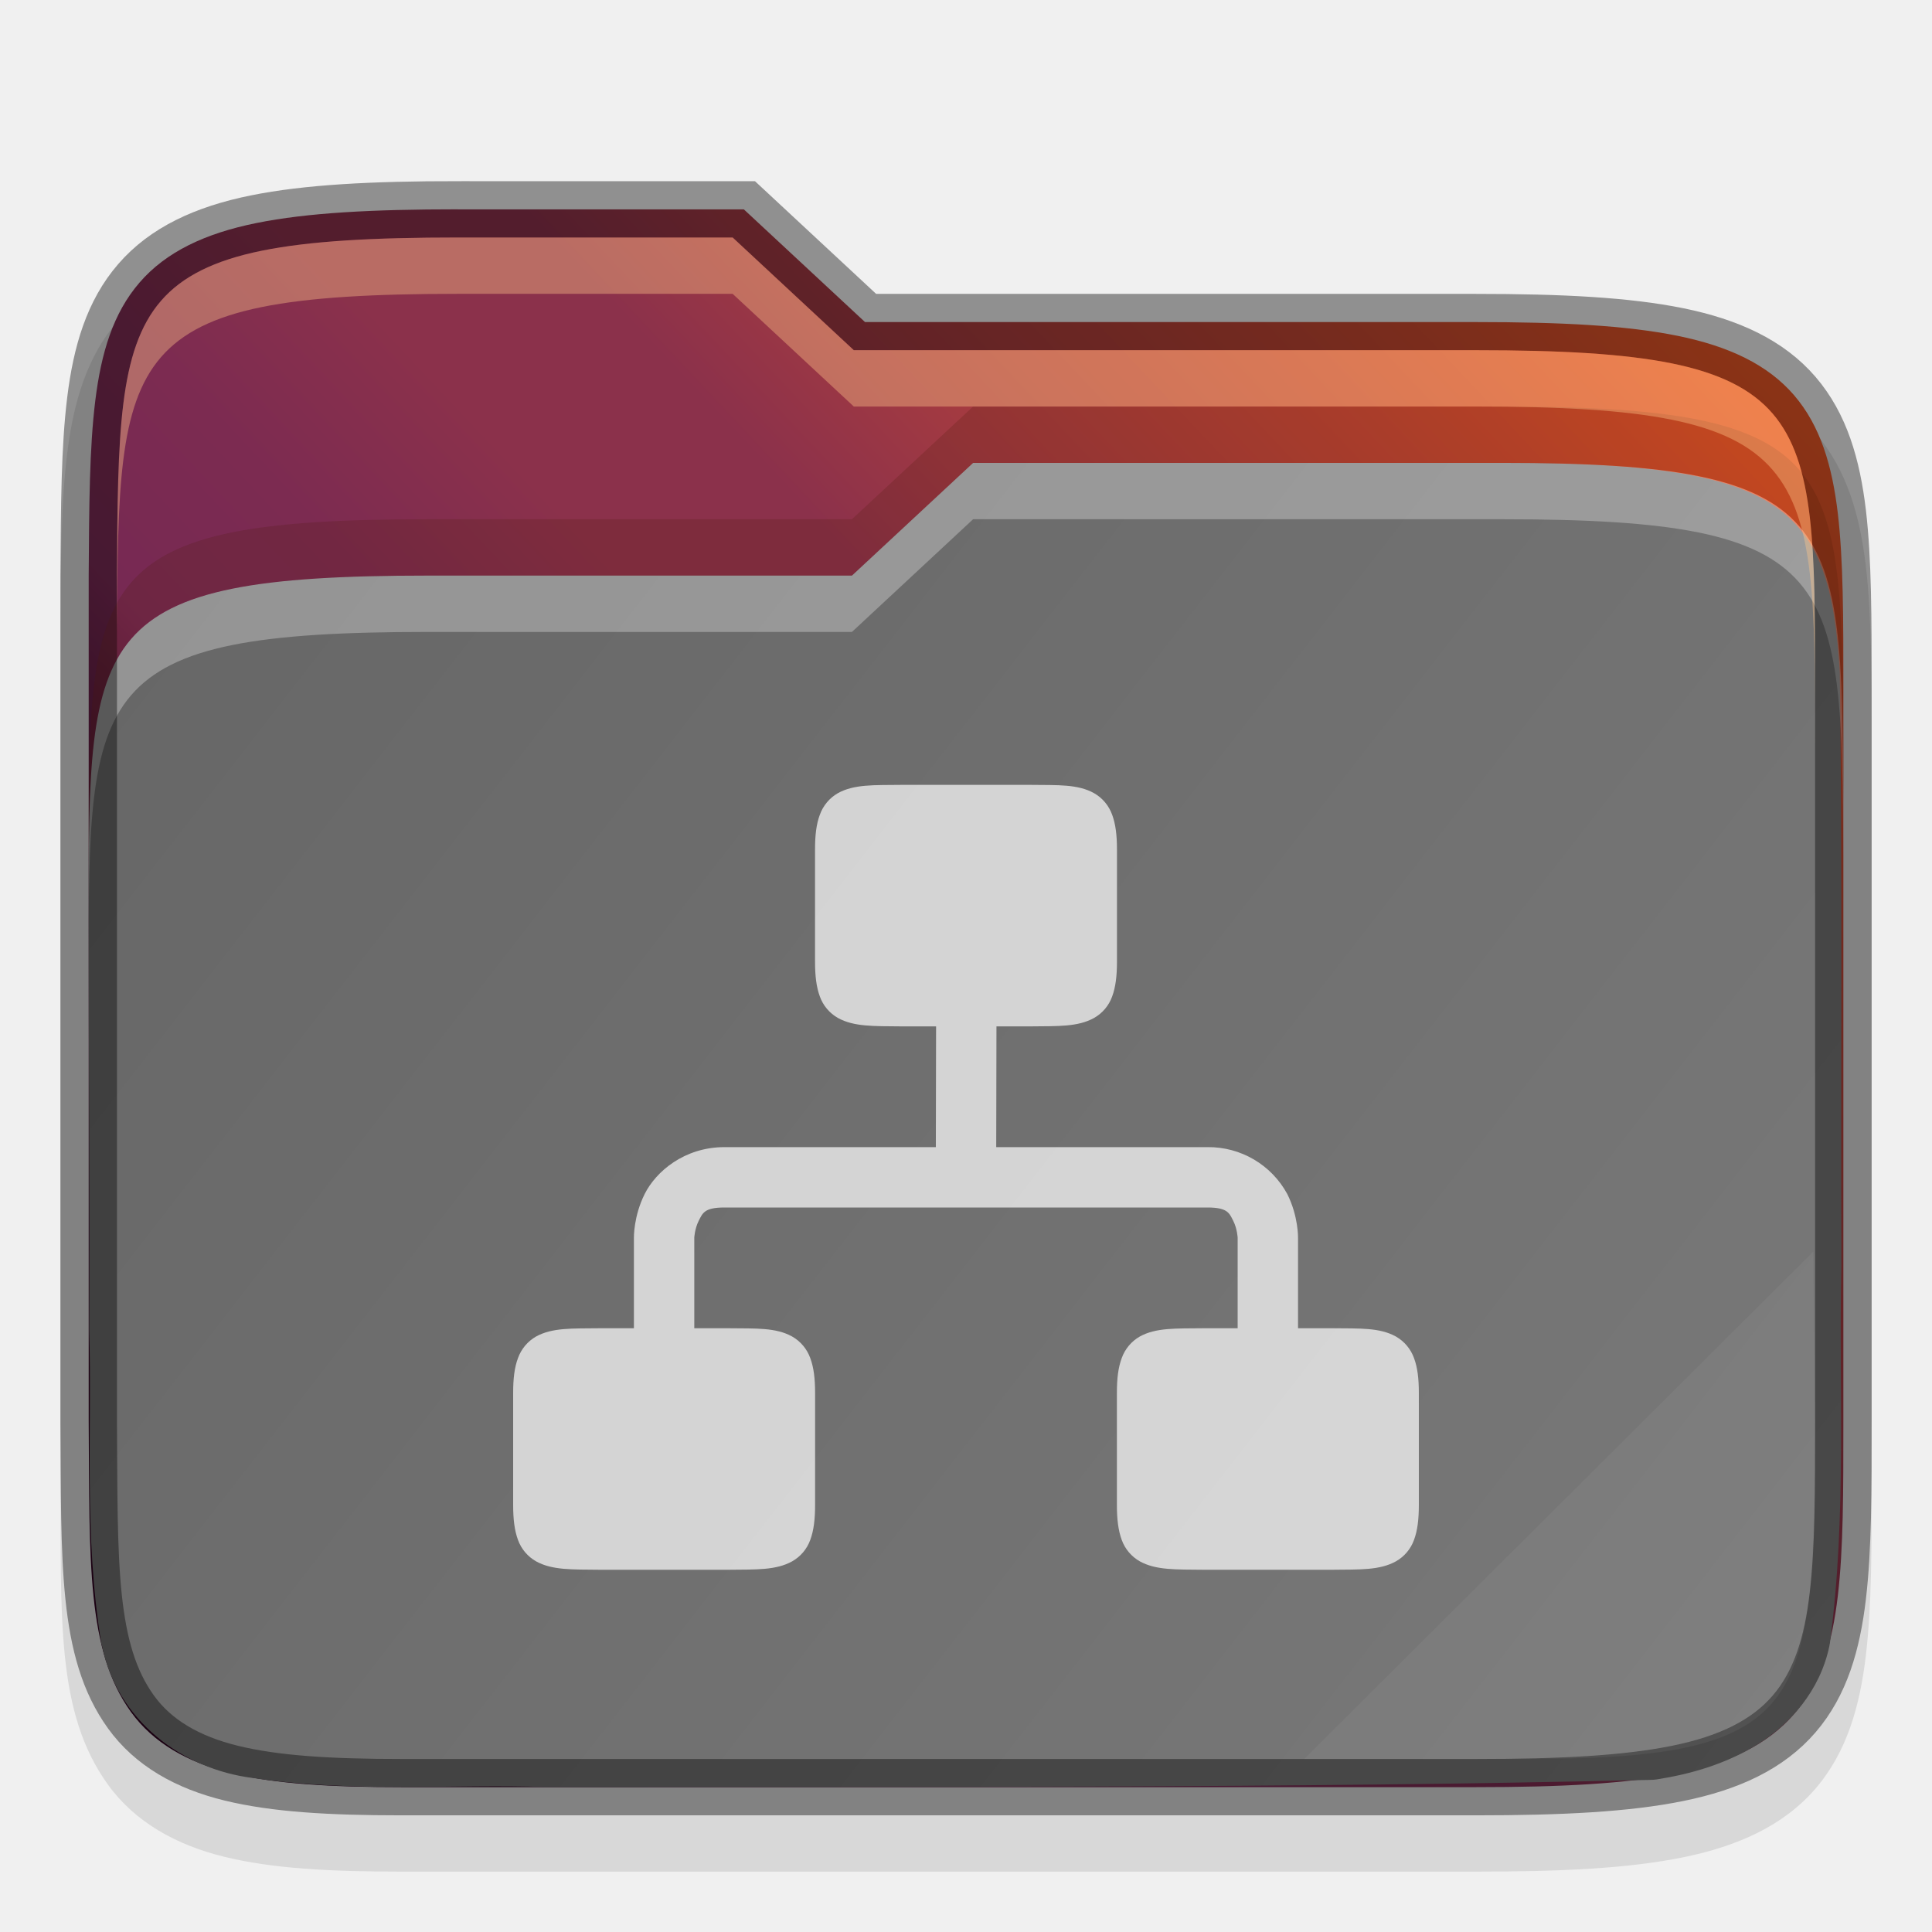
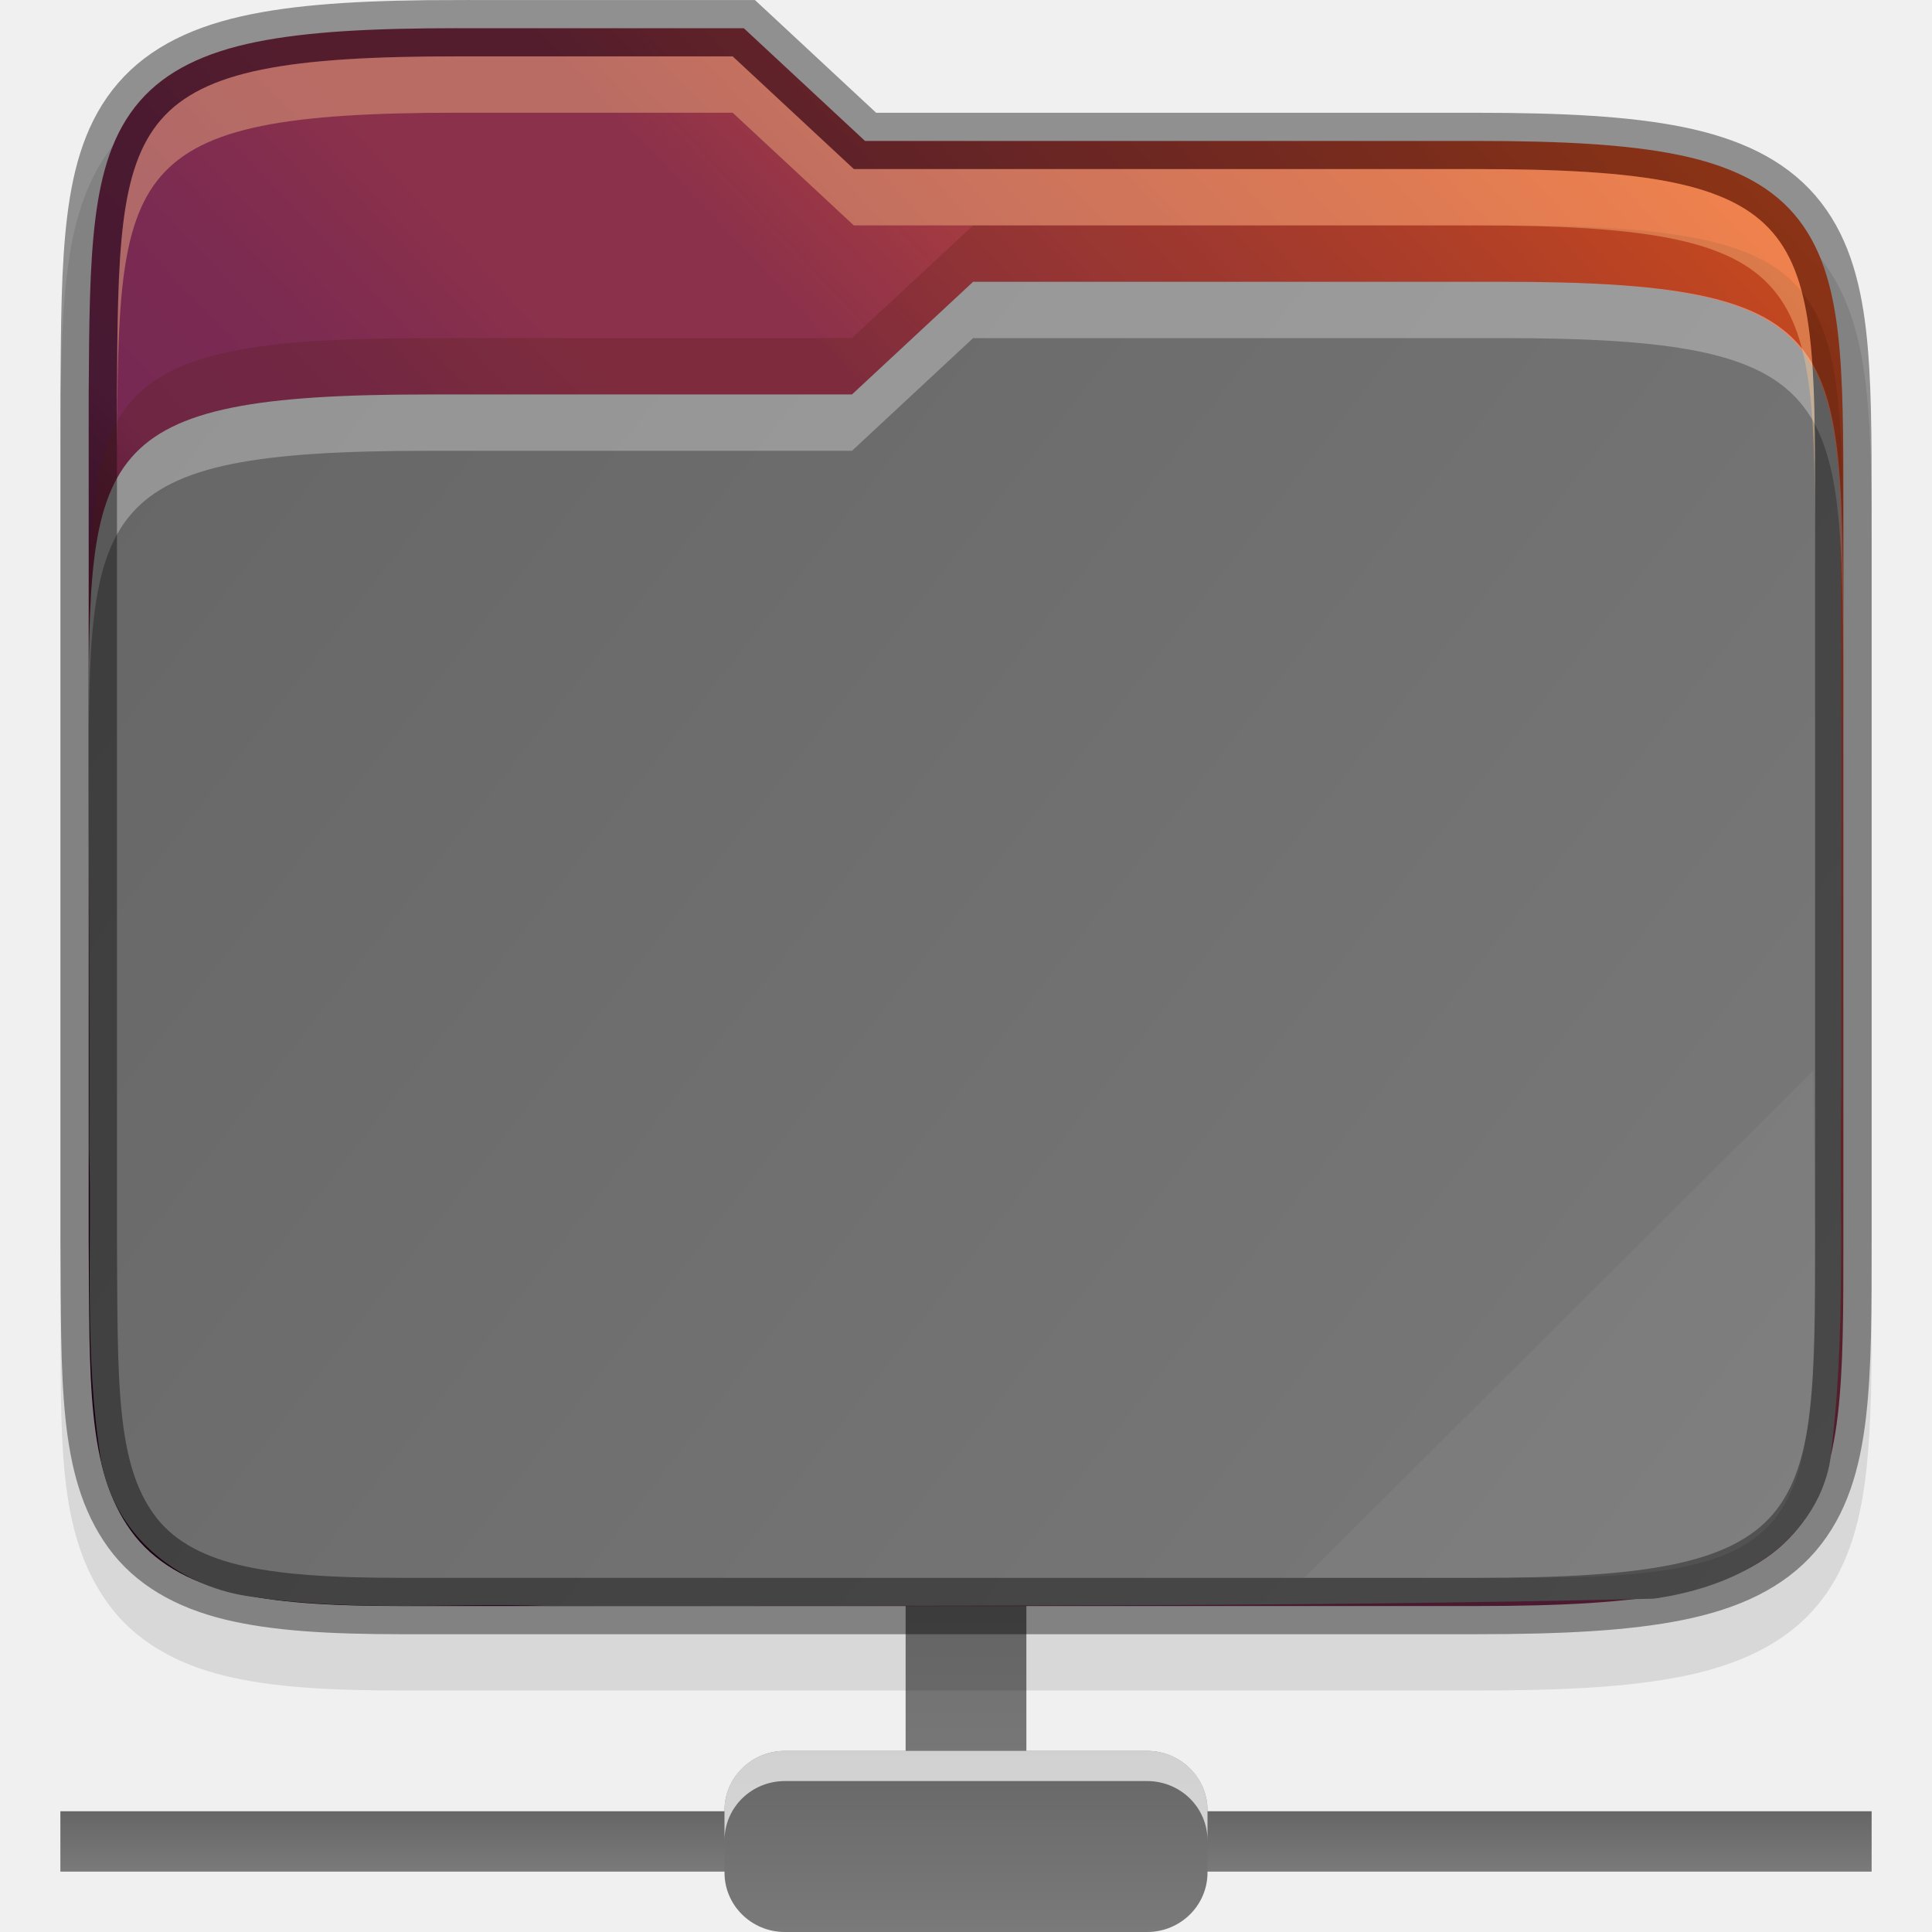
<svg xmlns="http://www.w3.org/2000/svg" xmlns:xlink="http://www.w3.org/1999/xlink" version="1.1" id="svg2" width="32" height="32" viewBox="0 0 32 32">
  <defs id="defs6">
    <linearGradient xlink:href="#linearGradient36441" id="linearGradient13834" gradientUnits="userSpaceOnUse" gradientTransform="translate(-315.6778,-130.9662)" x1="320" y1="164" x2="352" y2="134" />
    <linearGradient id="linearGradient36441">
      <stop style="stop-color:#2c001e;stop-opacity:1" offset="0" id="stop36437" />
      <stop id="stop36445" offset="0.109" style="stop-color:#2c001e;stop-opacity:1" />
      <stop style="stop-color:#370626;stop-opacity:1" offset="0.187" id="stop36449" />
      <stop id="stop36451" offset="0.298" style="stop-color:#55163b;stop-opacity:1" />
      <stop style="stop-color:#772953;stop-opacity:1" offset="0.372" id="stop36453" />
      <stop style="stop-color:#7c2b51;stop-opacity:1" offset="0.447" id="stop36447" />
      <stop id="stop36455" offset="0.524" style="stop-color:#8b314b;stop-opacity:1" />
      <stop style="stop-color:#8b314b;stop-opacity:1" offset="0.596" id="stop36457" />
      <stop id="stop36459" offset="0.669" style="stop-color:#a33a41;stop-opacity:1" />
      <stop style="stop-color:#c44732;stop-opacity:1" offset="0.798" id="stop36461" />
      <stop id="stop36463" offset="0.913" style="stop-color:#e65524;stop-opacity:1" />
      <stop style="stop-color:#e65524;stop-opacity:1" offset="1" id="stop36439" />
    </linearGradient>
    <linearGradient xlink:href="#linearGradient3388" id="linearGradient13846" gradientUnits="userSpaceOnUse" gradientTransform="translate(-315.6778,-130.9662)" x1="321" y1="139" x2="352" y2="163" />
    <linearGradient id="linearGradient3388">
      <stop style="stop-color:#666666;stop-opacity:1;" offset="0" id="stop3384" />
      <stop style="stop-color:#7a7a7a;stop-opacity:1" offset="1" id="stop3386" />
    </linearGradient>
+     <linearGradient xlink:href="#linearGradient3388" id="linearGradient3585" x1="2328" y1="465" x2="2328" y2="466" gradientUnits="userSpaceOnUse" gradientTransform="translate(-2327,-435)" />
+     <linearGradient xlink:href="#linearGradient3388" id="linearGradient3601" x1="2343" y1="459" x2="2343" y2="465" gradientUnits="userSpaceOnUse" gradientTransform="translate(-2328,-435)" />
+     <linearGradient xlink:href="#linearGradient3388" id="linearGradient3593" x1="2340" y1="464" x2="2340" y2="467" gradientUnits="userSpaceOnUse" gradientTransform="translate(-2328,-435)" />
  </defs>
-   <g id="g900-7" transform="matrix(0.9365164,0,0,0.9333249,-3.047791,0.1685088)">
+   <rect y="30" x="1" height="1" width="30" id="rect2619" style="display:inline;vector-effect:none;fill:url(#linearGradient3585);fill-opacity:1;stroke:none;stroke-width:4.001;stroke-linecap:butt;stroke-linejoin:miter;stroke-miterlimit:4;stroke-dasharray:none;stroke-dashoffset:0;stroke-opacity:1;marker:none;enable-background:new" />
+   <rect ry="1" rx="1" y="24" x="15" height="6" width="2" id="rect2625" style="display:inline;vector-effect:none;fill:url(#linearGradient3601);fill-opacity:1;stroke:none;stroke-width:4.001;stroke-linecap:butt;stroke-linejoin:miter;stroke-miterlimit:4;stroke-dasharray:none;stroke-dashoffset:0;stroke-opacity:1;marker:none;enable-background:new" />
+   <rect ry="0.984" rx="1" y="29" x="12" height="3" width="8" id="rect2621" style="display:inline;vector-effect:none;fill:url(#linearGradient3593);fill-opacity:1;stroke:none;stroke-width:4.001;stroke-linecap:butt;stroke-linejoin:miter;stroke-miterlimit:4;stroke-dasharray:none;stroke-dashoffset:0;stroke-opacity:1;marker:none;enable-background:new" />
+   <g id="g900-7" transform="matrix(0.9365164,0,0,0.9333249,-3.047791,-2.831491)">
    <path id="path3453-68" d="m 11.355,4.034 c -1.527,0 -2.702,0.057 -3.668,0.254 -0.971,0.198 -1.781,0.566 -2.344,1.219 -0.56,0.65 -0.79,1.467 -0.9,2.359 -0.11,0.891 -0.113,1.911 -0.121,3.16 v 0.002 0.004 15.004 0.004 0.002 c 0.017,2.491 -0.083,4.163 0.842,5.449 0.476,0.662 1.207,1.072 2.062,1.281 0.846,0.207 1.847,0.262 3.129,0.262 h 19 c 1.527,0 2.702,-0.057 3.668,-0.254 0.97,-0.198 1.779,-0.565 2.34,-1.219 0.558,-0.651 0.786,-1.47 0.891,-2.363 0.105,-0.892 0.102,-1.915 0.102,-3.164 v -13 c 0,-1.249 0,-2.272 -0.102,-3.164 -0.105,-0.893 -0.332,-1.712 -0.891,-2.363 -0.561,-0.654 -1.37,-1.021 -2.34,-1.219 -0.966,-0.197 -2.141,-0.254 -3.668,-0.254 h -10.605 l -2.143,-2 h -0.395 c -2.064,-9e-5 -3.912,-2e-5 -4.357,0 z" style="color:#000000;font-style:normal;font-variant:normal;font-weight:normal;font-stretch:normal;font-size:medium;line-height:normal;font-family:sans-serif;font-variant-ligatures:none;font-variant-position:normal;font-variant-caps:normal;font-variant-numeric:normal;font-variant-alternates:normal;font-feature-settings:normal;text-indent:0;text-align:start;text-decoration:none;text-decoration-line:none;text-decoration-style:solid;text-decoration-color:#000000;letter-spacing:normal;word-spacing:normal;text-transform:none;writing-mode:lr-tb;direction:ltr;text-orientation:mixed;dominant-baseline:auto;baseline-shift:baseline;text-anchor:start;white-space:normal;shape-padding:0;clip-rule:nonzero;display:inline;overflow:visible;visibility:visible;opacity:0.1;isolation:auto;mix-blend-mode:normal;color-interpolation:sRGB;color-interpolation-filters:linearRGB;solid-color:#000000;solid-opacity:1;vector-effect:none;fill:#000000;fill-opacity:1;fill-rule:nonzero;stroke:none;stroke-width:1;stroke-linecap:butt;stroke-linejoin:miter;stroke-miterlimit:4;stroke-dasharray:none;stroke-dashoffset:0;stroke-opacity:1;marker:none;color-rendering:auto;image-rendering:auto;shape-rendering:auto;text-rendering:auto;enable-background:accumulate" />
    <path id="path3455-5" d="m 11.355,3.534 c -1.514,0 -2.662,0.06 -3.568,0.244 -0.906,0.184 -1.596,0.511 -2.064,1.055 -0.469,0.544 -0.679,1.249 -0.783,2.094 -0.104,0.845 -0.109,1.854 -0.117,3.104 v 0.002 15.004 0.002 c 0.017,2.5 -0.038,4.069 0.748,5.162 0.393,0.547 0.999,0.896 1.775,1.086 0.776,0.19 1.743,0.248 3.01,0.248 h 19 c 1.514,0 2.663,-0.06 3.568,-0.244 0.906,-0.184 1.594,-0.51 2.061,-1.055 0.467,-0.545 0.674,-1.251 0.773,-2.096 0.099,-0.845 0.098,-1.855 0.098,-3.105 v -13 c 0,-1.25 0,-2.26 -0.098,-3.105 -0.1,-0.845 -0.307,-1.551 -0.773,-2.096 -0.467,-0.545 -1.155,-0.87 -2.061,-1.055 -0.906,-0.184 -2.054,-0.244 -3.568,-0.244 h -10.803 l -2.143,-2 h -0.197 c -2.301,-1e-4 -4.857,0 -4.857,0 z" style="color:#000000;font-style:normal;font-variant:normal;font-weight:normal;font-stretch:normal;font-size:medium;line-height:normal;font-family:sans-serif;font-variant-ligatures:none;font-variant-position:normal;font-variant-caps:normal;font-variant-numeric:normal;font-variant-alternates:normal;font-feature-settings:normal;text-indent:0;text-align:start;text-decoration:none;text-decoration-line:none;text-decoration-style:solid;text-decoration-color:#000000;letter-spacing:normal;word-spacing:normal;text-transform:none;writing-mode:lr-tb;direction:ltr;text-orientation:mixed;dominant-baseline:auto;baseline-shift:baseline;text-anchor:start;white-space:normal;shape-padding:0;clip-rule:nonzero;display:inline;overflow:visible;visibility:visible;opacity:1;isolation:auto;mix-blend-mode:normal;color-interpolation:sRGB;color-interpolation-filters:linearRGB;solid-color:#000000;solid-opacity:1;vector-effect:none;fill:url(#linearGradient13834);fill-opacity:1;fill-rule:nonzero;stroke:none;stroke-width:1;stroke-linecap:butt;stroke-linejoin:miter;stroke-miterlimit:4;stroke-dasharray:none;stroke-dashoffset:0;stroke-opacity:1;marker:none;color-rendering:auto;image-rendering:auto;shape-rendering:auto;text-rendering:auto;enable-background:accumulate" />
    <path style="color:#000000;font-style:normal;font-variant:normal;font-weight:normal;font-stretch:normal;font-size:medium;line-height:normal;font-family:sans-serif;font-variant-ligatures:none;font-variant-position:normal;font-variant-caps:normal;font-variant-numeric:normal;font-variant-alternates:normal;font-feature-settings:normal;text-indent:0;text-align:start;text-decoration:none;text-decoration-line:none;text-decoration-style:solid;text-decoration-color:#000000;letter-spacing:normal;word-spacing:normal;text-transform:none;writing-mode:lr-tb;direction:ltr;baseline-shift:baseline;text-anchor:start;white-space:normal;shape-padding:0;clip-rule:nonzero;display:inline;overflow:visible;visibility:visible;opacity:1;isolation:auto;mix-blend-mode:normal;color-interpolation:sRGB;color-interpolation-filters:linearRGB;solid-color:#000000;solid-opacity:1;fill:url(#linearGradient13846);fill-opacity:1;fill-rule:nonzero;stroke:none;stroke-width:4;stroke-linecap:butt;stroke-linejoin:miter;stroke-miterlimit:4;stroke-dasharray:none;stroke-dashoffset:0;stroke-opacity:1;marker:none;color-rendering:auto;image-rendering:auto;shape-rendering:auto;text-rendering:auto;enable-background:accumulate" d="m 20.465,8.034 -2.143,2 h -7.5 c -5.967,0 -6,0.997 -6,5.926 0,0.027 0,0.047 0,0.074 0,2.458 0.019,4.913 0.01,7.359 -2e-4,0.01 -2e-4,0.019 0,0.029 0.054,1.764 -0.101,3.637 0.215,5.57 0,0.01 0.01,0.02 0.01,0.029 0.267,1.337 1.429,2.194 2.66,2.35 1.812,0.27 3.557,0.105 5.182,0.162 0.01,1.7e-4 0.019,1.7e-4 0.029,0 6.494,-0.007 13.008,0.025 19.516,-0.127 0.036,-3.5e-4 0.072,-0.003 0.107,-0.008 0.573,-0.089 1.206,-0.262 1.783,-0.619 0.577,-0.357 1.109,-0.952 1.275,-1.75 0,-0.02 0.01,-0.04 0.01,-0.06 0.302,-2.281 0.152,-4.519 0.201,-6.664 1e-4,-0.007 1e-4,-0.014 0,-0.021 -0.011,-3.5 0.02,-7.015 -0.027,-10.535 -0.177,-3.002 -1.049,-3.715 -5.971,-3.715 0,0 -7.057,-10e-5 -9.357,0 z" id="path3495-15" />
    <path id="path3497-0" d="m 20.465,8.034 -2.143,2 h -7.5 c -6,0 -6,1 -6,6 v 1 c 0,-5 0,-6 6,-6 h 7.5 l 2.143,-2 c 2.301,-10e-5 9.358,0 9.358,0 6,0 6,1 6.033,6 v -1 c -0.033,-5 -0.033,-6 -6.033,-6 0,0 -7.057,-10e-5 -9.358,0 z" style="color:#000000;font-style:normal;font-variant:normal;font-weight:normal;font-stretch:normal;font-size:medium;line-height:normal;font-family:sans-serif;font-variant-ligatures:none;font-variant-position:normal;font-variant-caps:normal;font-variant-numeric:normal;font-variant-alternates:normal;font-feature-settings:normal;text-indent:0;text-align:start;text-decoration:none;text-decoration-line:none;text-decoration-style:solid;text-decoration-color:#000000;letter-spacing:normal;word-spacing:normal;text-transform:none;writing-mode:lr-tb;direction:ltr;baseline-shift:baseline;text-anchor:start;white-space:normal;shape-padding:0;clip-rule:nonzero;display:inline;overflow:visible;visibility:visible;opacity:0.3;isolation:auto;mix-blend-mode:normal;color-interpolation:sRGB;color-interpolation-filters:linearRGB;solid-color:#000000;solid-opacity:1;fill:#ffffff;fill-opacity:1;fill-rule:nonzero;stroke:none;stroke-width:4;stroke-linecap:butt;stroke-linejoin:miter;stroke-miterlimit:4;stroke-dasharray:none;stroke-dashoffset:0;stroke-opacity:1;marker:none;color-rendering:auto;image-rendering:auto;shape-rendering:auto;text-rendering:auto;enable-background:accumulate" />
    <path style="color:#000000;font-style:normal;font-variant:normal;font-weight:normal;font-stretch:normal;font-size:medium;line-height:normal;font-family:sans-serif;font-variant-ligatures:none;font-variant-position:normal;font-variant-caps:normal;font-variant-numeric:normal;font-variant-alternates:normal;font-feature-settings:normal;text-indent:0;text-align:start;text-decoration:none;text-decoration-line:none;text-decoration-style:solid;text-decoration-color:#000000;letter-spacing:normal;word-spacing:normal;text-transform:none;writing-mode:lr-tb;direction:ltr;text-orientation:mixed;dominant-baseline:auto;baseline-shift:baseline;text-anchor:start;white-space:normal;shape-padding:0;clip-rule:nonzero;display:inline;overflow:visible;visibility:visible;opacity:0.4;isolation:auto;mix-blend-mode:normal;color-interpolation:sRGB;color-interpolation-filters:linearRGB;solid-color:#000000;solid-opacity:1;vector-effect:none;fill:none;fill-opacity:1;fill-rule:nonzero;stroke:#000000;stroke-width:1;stroke-linecap:butt;stroke-linejoin:miter;stroke-miterlimit:4;stroke-dasharray:none;stroke-dashoffset:0;stroke-opacity:1;marker:none;color-rendering:auto;image-rendering:auto;shape-rendering:auto;text-rendering:auto;enable-background:accumulate" d="m 11.355,3.534 c -1.514,0 -2.662,0.06 -3.568,0.244 -0.906,0.184 -1.596,0.511 -2.064,1.055 -0.469,0.544 -0.679,1.249 -0.783,2.094 -0.104,0.845 -0.109,1.854 -0.117,3.104 v 0.002 15.004 0.002 c 0.017,2.5 -0.038,4.069 0.748,5.162 0.393,0.547 0.999,0.896 1.775,1.086 0.776,0.19 1.743,0.248 3.01,0.248 h 19 c 1.514,0 2.663,-0.06 3.568,-0.244 0.906,-0.184 1.594,-0.51 2.061,-1.055 0.467,-0.545 0.674,-1.251 0.773,-2.096 0.099,-0.845 0.098,-1.855 0.098,-3.105 v -13 c 0,-1.25 0,-2.26 -0.098,-3.105 -0.1,-0.845 -0.307,-1.551 -0.773,-2.096 -0.467,-0.545 -1.155,-0.87 -2.061,-1.055 -0.906,-0.184 -2.054,-0.244 -3.568,-0.244 h -10.803 l -2.143,-2 h -0.197 c -2.301,-1e-4 -4.857,0 -4.857,0 z" id="path3499-90" />
    <path style="color:#000000;font-style:normal;font-variant:normal;font-weight:normal;font-stretch:normal;font-size:medium;line-height:normal;font-family:sans-serif;font-variant-ligatures:none;font-variant-position:normal;font-variant-caps:normal;font-variant-numeric:normal;font-variant-alternates:normal;font-feature-settings:normal;text-indent:0;text-align:start;text-decoration:none;text-decoration-line:none;text-decoration-style:solid;text-decoration-color:#000000;letter-spacing:normal;word-spacing:normal;text-transform:none;writing-mode:lr-tb;direction:ltr;baseline-shift:baseline;text-anchor:start;white-space:normal;shape-padding:0;clip-rule:nonzero;display:inline;overflow:visible;visibility:visible;opacity:0.2;isolation:auto;mix-blend-mode:normal;color-interpolation:sRGB;color-interpolation-filters:linearRGB;solid-color:#000000;solid-opacity:1;fill:#491706;fill-opacity:1;fill-rule:nonzero;stroke:none;stroke-width:4;stroke-linecap:butt;stroke-linejoin:miter;stroke-miterlimit:4;stroke-dasharray:none;stroke-dashoffset:0;stroke-opacity:1;marker:none;color-rendering:auto;image-rendering:auto;shape-rendering:auto;text-rendering:auto;enable-background:accumulate" d="m 20.465,7.034 -2.143,2 h -7.5 c -6,0 -6,1 -6,6 v 1 c 0,-5 0,-6 6,-6 h 7.5 l 2.143,-2 c 2.301,-10e-5 9.358,0 9.358,0 6,0 6,1 6.033,6 v -1 c -0.033,-5 -0.033,-6 -6.033,-6 0,0 -7.057,-10e-5 -9.358,0 z" id="path3501-40" />
    <path id="path3513-30" d="m 11.355,4.034 c -6,0 -6,1 -6.033,6 v 1 c 0.033,-5 0.033,-6 6.033,-6 0,0 2.557,-10e-5 4.857,0 l 2.143,2 h 11 c 6,0 6,1 6,6 v -1 c 0,-5 0,-6 -6,-6 h -11 l -2.143,-2 c -2.301,-10e-5 -4.857,0 -4.857,0 z" style="color:#000000;font-style:normal;font-variant:normal;font-weight:normal;font-stretch:normal;font-size:medium;line-height:normal;font-family:sans-serif;font-variant-ligatures:none;font-variant-position:normal;font-variant-caps:normal;font-variant-numeric:normal;font-variant-alternates:normal;font-feature-settings:normal;text-indent:0;text-align:start;text-decoration:none;text-decoration-line:none;text-decoration-style:solid;text-decoration-color:#000000;letter-spacing:normal;word-spacing:normal;text-transform:none;writing-mode:lr-tb;direction:ltr;baseline-shift:baseline;text-anchor:start;white-space:normal;shape-padding:0;clip-rule:nonzero;display:inline;overflow:visible;visibility:visible;opacity:0.4;isolation:auto;mix-blend-mode:normal;color-interpolation:sRGB;color-interpolation-filters:linearRGB;solid-color:#000000;solid-opacity:1;fill:#fec589;fill-opacity:1;fill-rule:nonzero;stroke:none;stroke-width:4;stroke-linecap:butt;stroke-linejoin:miter;stroke-miterlimit:4;stroke-dasharray:none;stroke-dashoffset:0;stroke-opacity:1;marker:none;color-rendering:auto;image-rendering:auto;shape-rendering:auto;text-rendering:auto;enable-background:accumulate" />
    <path id="path3517-21" d="m 35.322,22.034 -9,9 h 4 c 5,0 5,-1 5.033,-6 z" style="color:#000000;font-style:normal;font-variant:normal;font-weight:normal;font-stretch:normal;font-size:medium;line-height:normal;font-family:sans-serif;font-variant-ligatures:none;font-variant-position:normal;font-variant-caps:normal;font-variant-numeric:normal;font-variant-alternates:normal;font-feature-settings:normal;text-indent:0;text-align:start;text-decoration:none;text-decoration-line:none;text-decoration-style:solid;text-decoration-color:#000000;letter-spacing:normal;word-spacing:normal;text-transform:none;writing-mode:lr-tb;direction:ltr;baseline-shift:baseline;text-anchor:start;white-space:normal;shape-padding:0;clip-rule:nonzero;display:inline;overflow:visible;visibility:visible;opacity:0.05;isolation:auto;mix-blend-mode:normal;color-interpolation:sRGB;color-interpolation-filters:linearRGB;solid-color:#000000;solid-opacity:1;fill:#ffffff;fill-opacity:1;fill-rule:nonzero;stroke:none;stroke-width:4;stroke-linecap:butt;stroke-linejoin:miter;stroke-miterlimit:4;stroke-dasharray:none;stroke-dashoffset:0;stroke-opacity:1;marker:none;color-rendering:auto;image-rendering:auto;shape-rendering:auto;text-rendering:auto;enable-background:accumulate" />
  </g>
  <g id="g859" font-weight="400" style="font-weight:400;fill:#ffffff;fill-opacity:1" transform="matrix(1,0,0,0.8666667,8,13)" />
-   <g id="g900" font-weight="400" style="color:#000000;font-weight:400;font-family:sans-serif;white-space:normal;fill:#ffffff;fill-opacity:1;opacity:0.7" transform="translate(8.4995,12)">
-     <path id="path894" style="line-height:normal;font-variant-ligatures:normal;font-variant-position:normal;font-variant-caps:normal;font-variant-numeric:normal;font-variant-alternates:normal;font-feature-settings:normal;text-indent:0;text-align:start;text-decoration:none;text-decoration-line:none;text-decoration-style:solid;text-decoration-color:#000000;text-transform:none;text-orientation:mixed;shape-padding:0;overflow:visible;isolation:auto;mix-blend-mode:normal;fill:#ffffff;fill-opacity:1;marker:none" overflow="visible" d="m 11.428,10 c -0.45,0.005 -0.78,-0.012 -1.049,0.137 A 0.673,0.673 0 0 0 10.08,10.494 C 10.021,10.651 10,10.835 10,11.07 v 1.858 c 0,0.235 0.022,0.421 0.08,0.578 a 0.668,0.668 0 0 0 0.3,0.355 c 0.268,0.148 0.598,0.134 1.048,0.139 h 2.146 c 0.45,-0.005 0.778,0.01 1.047,-0.139 a 0.668,0.668 0 0 0 0.3,-0.355 c 0.058,-0.157 0.08,-0.343 0.08,-0.578 V 11.07 c 0,-0.235 -0.022,-0.42 -0.08,-0.576 a 0.672,0.672 0 0 0 -0.3,-0.357 C 14.352,9.987 14.024,10.005 13.574,10 h -0.002 z m -5,-9 C 5.978,1.005 5.648,0.988 5.379,1.137 A 0.673,0.673 0 0 0 5.08,1.494 C 5.021,1.651 5,1.835 5,2.07 v 1.858 c 0,0.235 0.022,0.421 0.08,0.578 a 0.668,0.668 0 0 0 0.3,0.355 C 5.648,5.009 5.978,4.995 6.428,5 H 8.574 C 9.024,4.995 9.352,5.01 9.621,4.861 a 0.668,0.668 0 0 0 0.3,-0.355 c 0.058,-0.157 0.08,-0.343 0.08,-0.578 V 2.07 c 0,-0.235 -0.022,-0.42 -0.08,-0.576 A 0.672,0.672 0 0 0 9.621,1.137 C 9.352,0.987 9.024,1.005 8.574,1 H 8.572 Z m -5,9 C 0.978,10.005 0.648,9.988 0.379,10.137 A 0.673,0.673 0 0 0 0.08,10.494 C 0.021,10.651 0,10.835 0,11.07 v 1.858 c 0,0.235 0.022,0.421 0.08,0.578 a 0.668,0.668 0 0 0 0.3,0.355 C 0.648,14.009 0.978,13.995 1.428,14 h 2.146 c 0.45,-0.005 0.778,0.01 1.047,-0.139 a 0.668,0.668 0 0 0 0.3,-0.355 c 0.058,-0.157 0.08,-0.343 0.08,-0.578 V 11.07 c 0,-0.235 -0.022,-0.42 -0.08,-0.576 a 0.672,0.672 0 0 0 -0.3,-0.357 C 4.352,9.987 4.024,10.005 3.574,10 H 3.572 Z" />
-     <path id="path896" style="line-height:normal;font-variant-ligatures:normal;font-variant-position:normal;font-variant-caps:normal;font-variant-numeric:normal;font-variant-alternates:normal;font-feature-settings:normal;text-indent:0;text-align:start;text-decoration:none;text-decoration-line:none;text-decoration-style:solid;text-decoration-color:#000000;text-transform:none;text-orientation:mixed;shape-padding:0;overflow:visible;isolation:auto;mix-blend-mode:normal;fill:#ffffff;fill-opacity:1;fill-rule:evenodd" overflow="visible" d="M 3.5,7 C 2.833,7 2.362,7.408 2.178,7.777 1.993,8.147 2,8.5 2,8.5 v 2 h 1 v -2 C 3,8.5 3.007,8.353 3.072,8.223 3.138,8.092 3.167,8 3.5,8 h 8 c 0.333,0 0.362,0.092 0.428,0.223 C 11.993,8.353 12,8.5 12,8.5 v 2 h 1 v -2 c 0,0 0.007,-0.353 -0.178,-0.723 A 1.485,1.485 0 0 0 11.5,7 Z" />
-     <path id="path898" style="line-height:normal;font-variant-ligatures:normal;font-variant-position:normal;font-variant-caps:normal;font-variant-numeric:normal;font-variant-alternates:normal;font-feature-settings:normal;text-indent:0;text-align:start;text-decoration:none;text-decoration-line:none;text-decoration-style:solid;text-decoration-color:#000000;text-transform:none;text-orientation:mixed;shape-padding:0;overflow:visible;isolation:auto;mix-blend-mode:normal;fill:#ffffff;fill-opacity:1;fill-rule:evenodd" overflow="visible" d="m 7.006,4.498 -0.006,3 1,0.004 0.006,-3 z" />
-   </g>
+   <path id="rect2621-5" d="m 13,29 c -0.554,0 -1,0.44 -1,0.984 v 0.5 c 0,-0.545 0.446,-0.984 1,-0.984 h 6 c 0.554,0 1,0.44 1,0.984 V 29.984 C 20,29.439 19.554,29 19,29 Z" style="display:inline;opacity:0.7;vector-effect:none;fill:#ffffff;fill-opacity:1;stroke:none;stroke-width:4.001;stroke-linecap:butt;stroke-linejoin:miter;stroke-miterlimit:4;stroke-dasharray:none;stroke-dashoffset:0;stroke-opacity:1;marker:none;enable-background:new" />
</svg>
